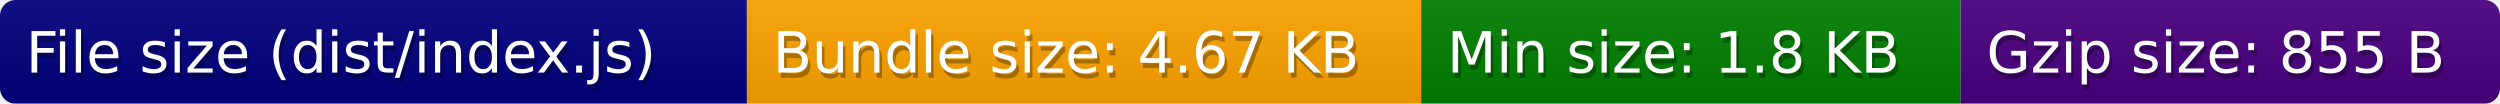
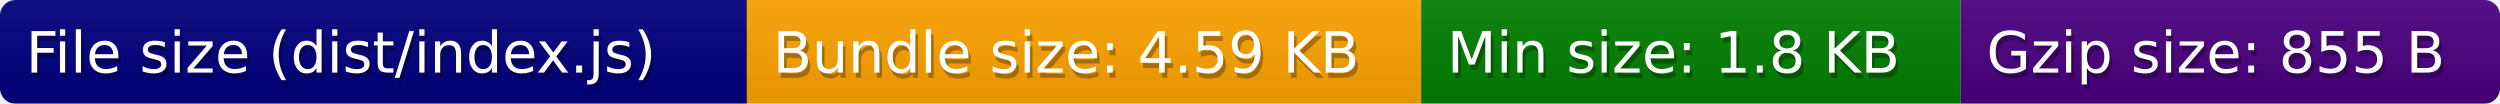
<svg xmlns="http://www.w3.org/2000/svg" width="482" height="20">
  <defs>
    <style>text{font-size:11px;font-family:Verdana,DejaVu Sans,Geneva,sans-serif}text.shadow{fill:#010101;fill-opacity:.3}text.high{fill:#fff}</style>
    <linearGradient id="smooth" x2="0" y2="100%">
      <stop offset="0" stop-color="#aaa" stop-opacity=".1" />
      <stop offset="1" stop-opacity=".1" />
    </linearGradient>
    <mask id="round">
      <rect width="100%" height="100%" rx="3" fill="#fff" />
    </mask>
  </defs>
  <g id="bg" mask="url(#round)">
    <path fill="navy" d="M0 0h144v20H0z" />
    <path fill="orange" d="M144 0h130v20H144z" />
    <path fill="green" d="M274 0h104v20H274z" />
    <path fill="indigo" d="M378 0h104v20H378z" />
    <path fill="url(#smooth)" d="M0 0h482v20H0z" />
  </g>
  <g id="fg">
    <text class="shadow" x="5.5" y="15">File size (dist/index.js)</text>
    <text class="high" x="5" y="14">File size (dist/index.js)</text>
-     <text class="shadow" x="149.5" y="15">Bundle size: 4.67 KB</text>
-     <text class="high" x="149" y="14">Bundle size: 4.67 KB</text>
+     <text class="shadow" x="149.5" y="15">Bundle size: 4.59 KB</text>
+     <text class="high" x="149" y="14">Bundle size: 4.59 KB</text>
    <text class="shadow" x="279.5" y="15">Min size: 1.8 KB</text>
    <text class="high" x="279" y="14">Min size: 1.8 KB</text>
    <text class="shadow" x="383.5" y="15">Gzip size: 855 B</text>
    <text class="high" x="383" y="14">Gzip size: 855 B</text>
  </g>
</svg>
